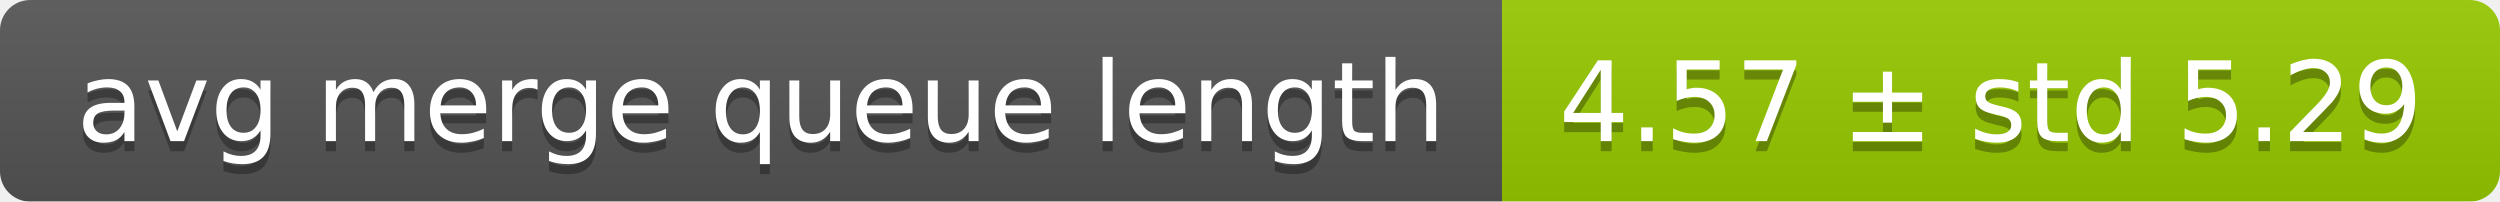
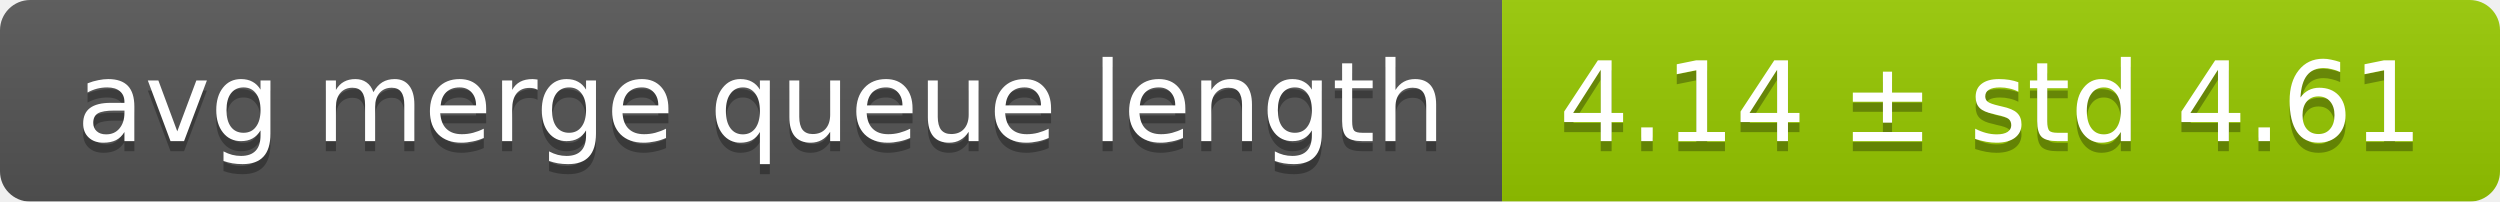
<svg xmlns="http://www.w3.org/2000/svg" width="248" height="20">
  <linearGradient id="smooth" x2="0" y2="100%">
    <stop offset="0" stop-color="#bbb" stop-opacity=".1" />
    <stop offset="1" stop-opacity=".1" />
  </linearGradient>
  <mask id="round">
    <rect width="248" height="20" rx="3" fill="#fff" />
  </mask>
  <g mask="url(#round)">
    <rect width="149" height="20" fill="#555" />
    <rect x="149" width="99" height="20" fill="#97ca00" />
    <rect width="248" height="20" fill="url(#smooth)" />
  </g>
  <g fill="#fff" text-anchor="middle" font-family="DejaVu Sans,Verdana,Geneva,sans-serif" font-size="11">
    <text x="75.5" y="15" fill="#010101" fill-opacity=".3">avg merge queue length</text>
    <text x="75.5" y="14">avg merge queue length</text>
-     <text x="197.5" y="15" fill="#010101" fill-opacity=".3">4.57 ± std 5.29</text>
-     <text x="197.5" y="14">4.57 ± std 5.29</text>
+     <text x="197.5" y="15" fill="#010101" fill-opacity=".3">4.14 ± std 4.61</text>
+     <text x="197.5" y="14">4.14 ± std 4.61</text>
  </g>
</svg>
